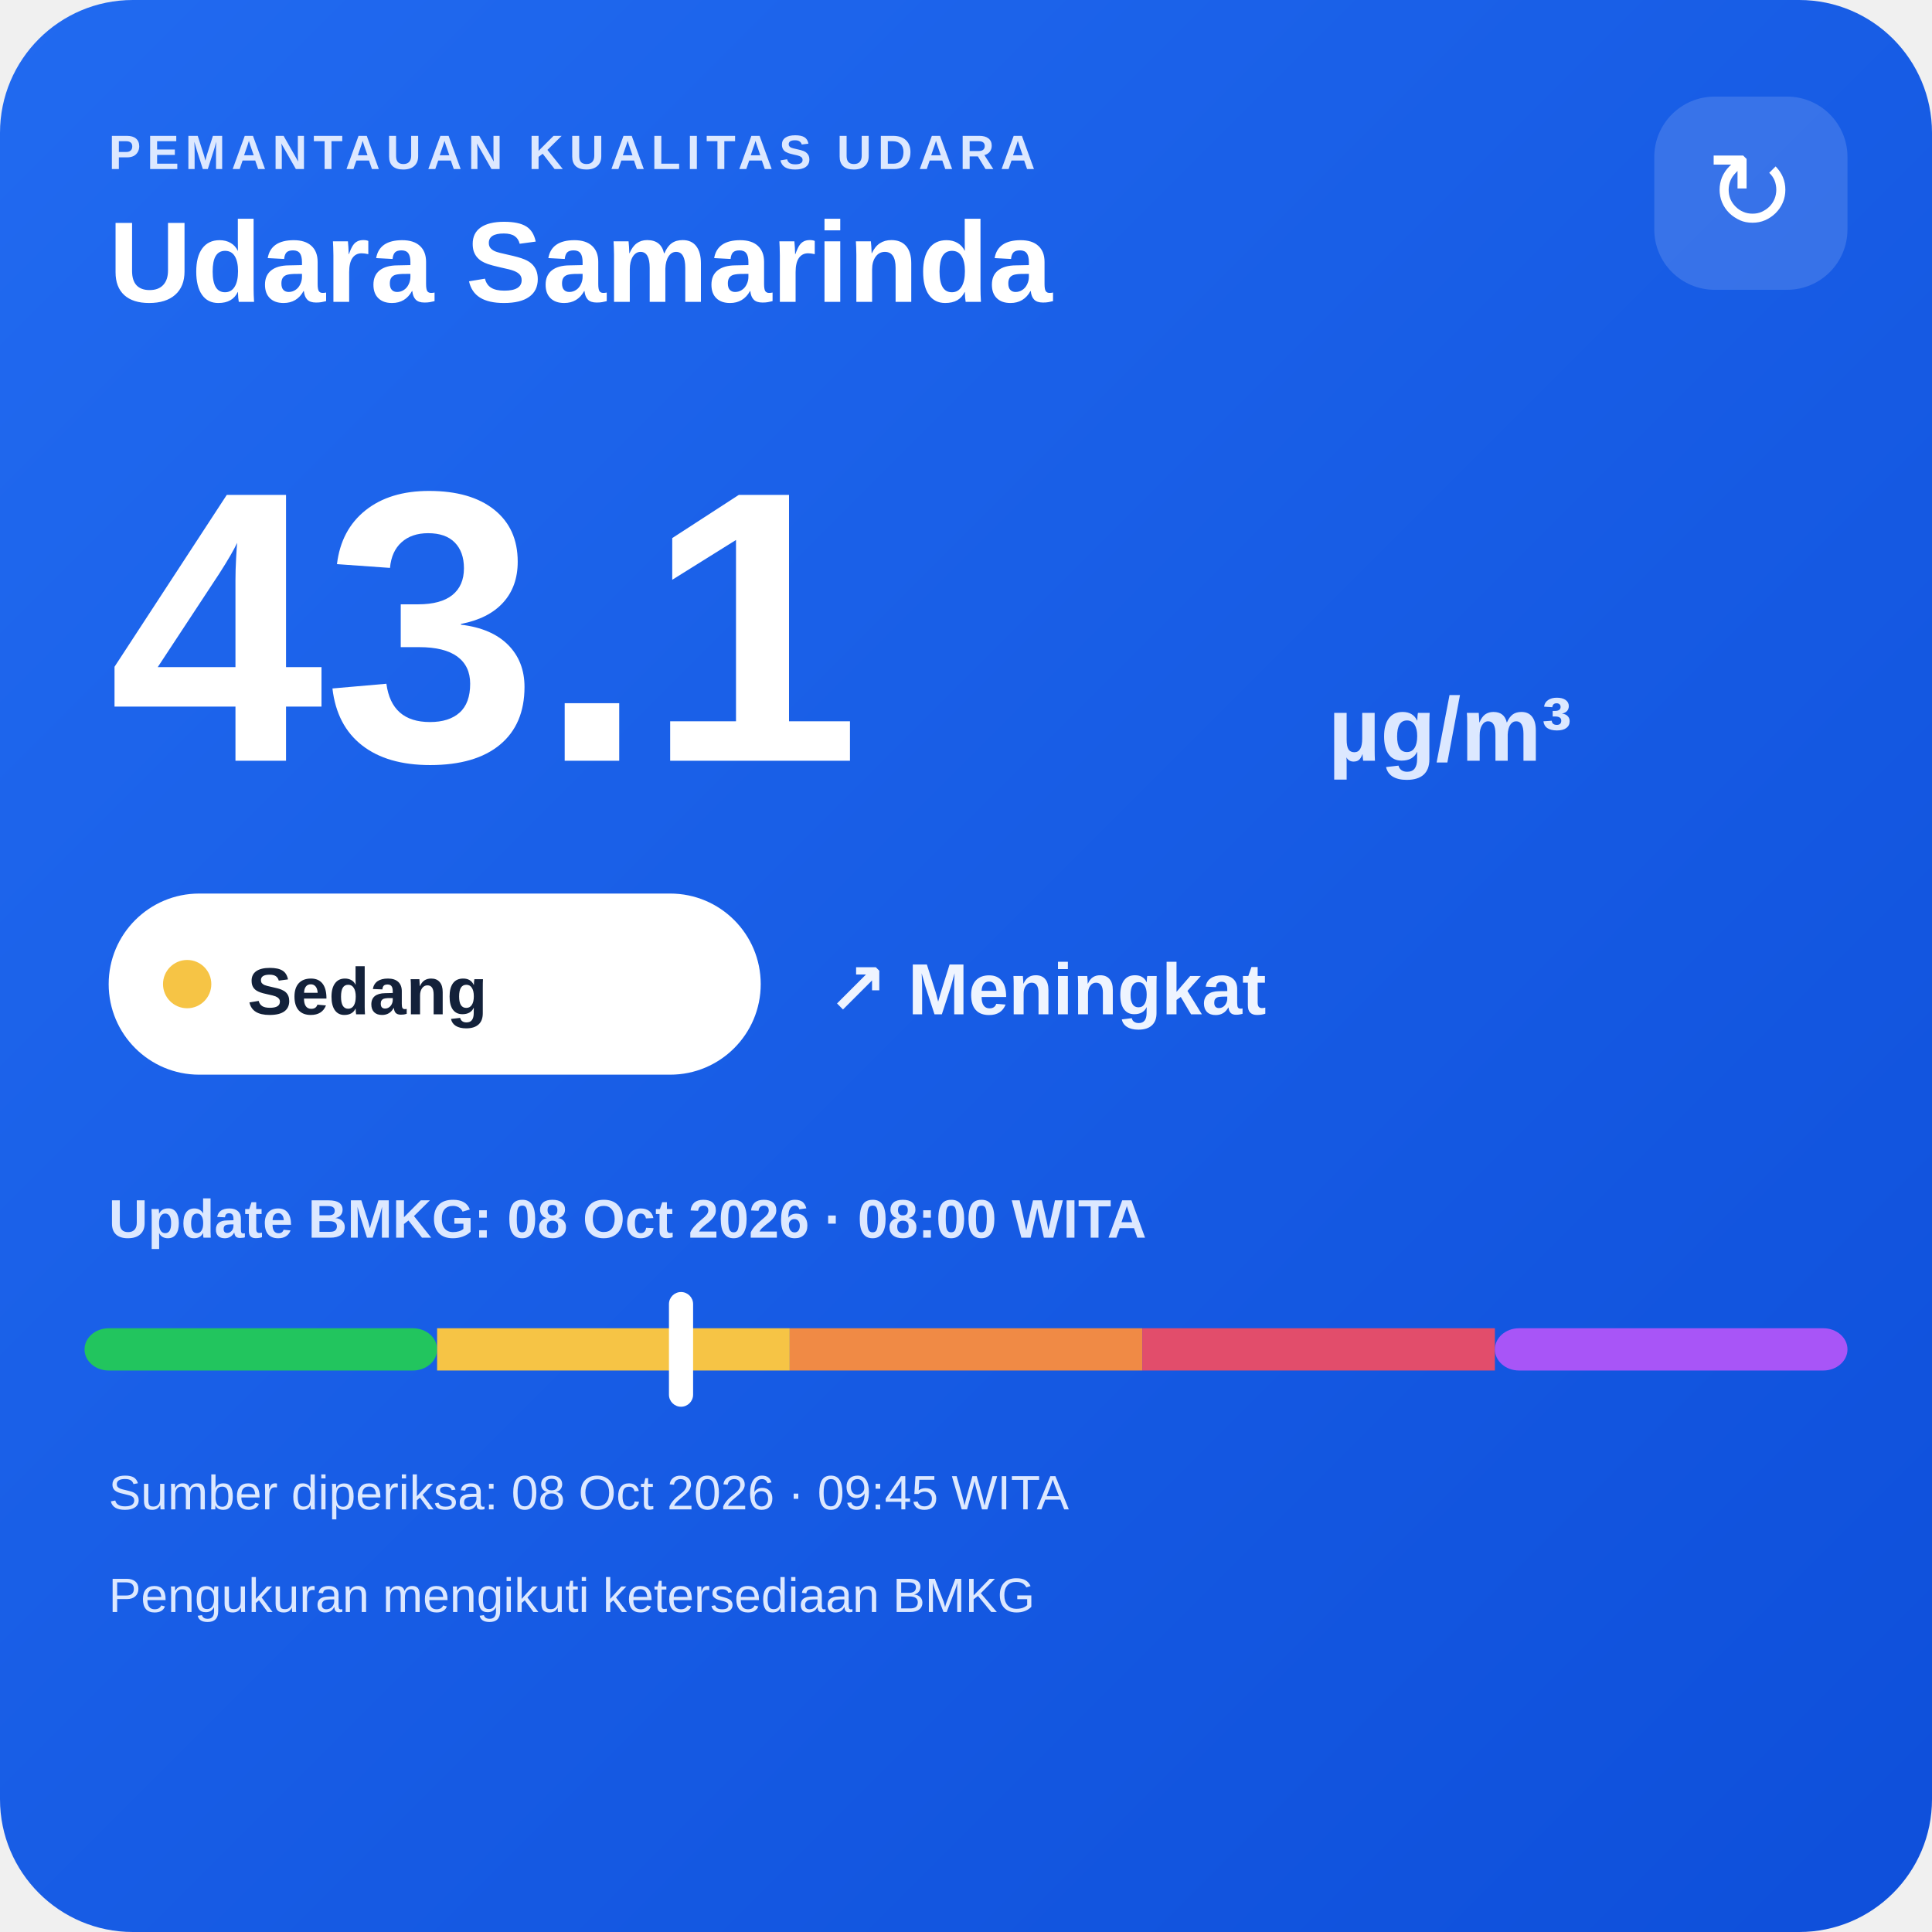
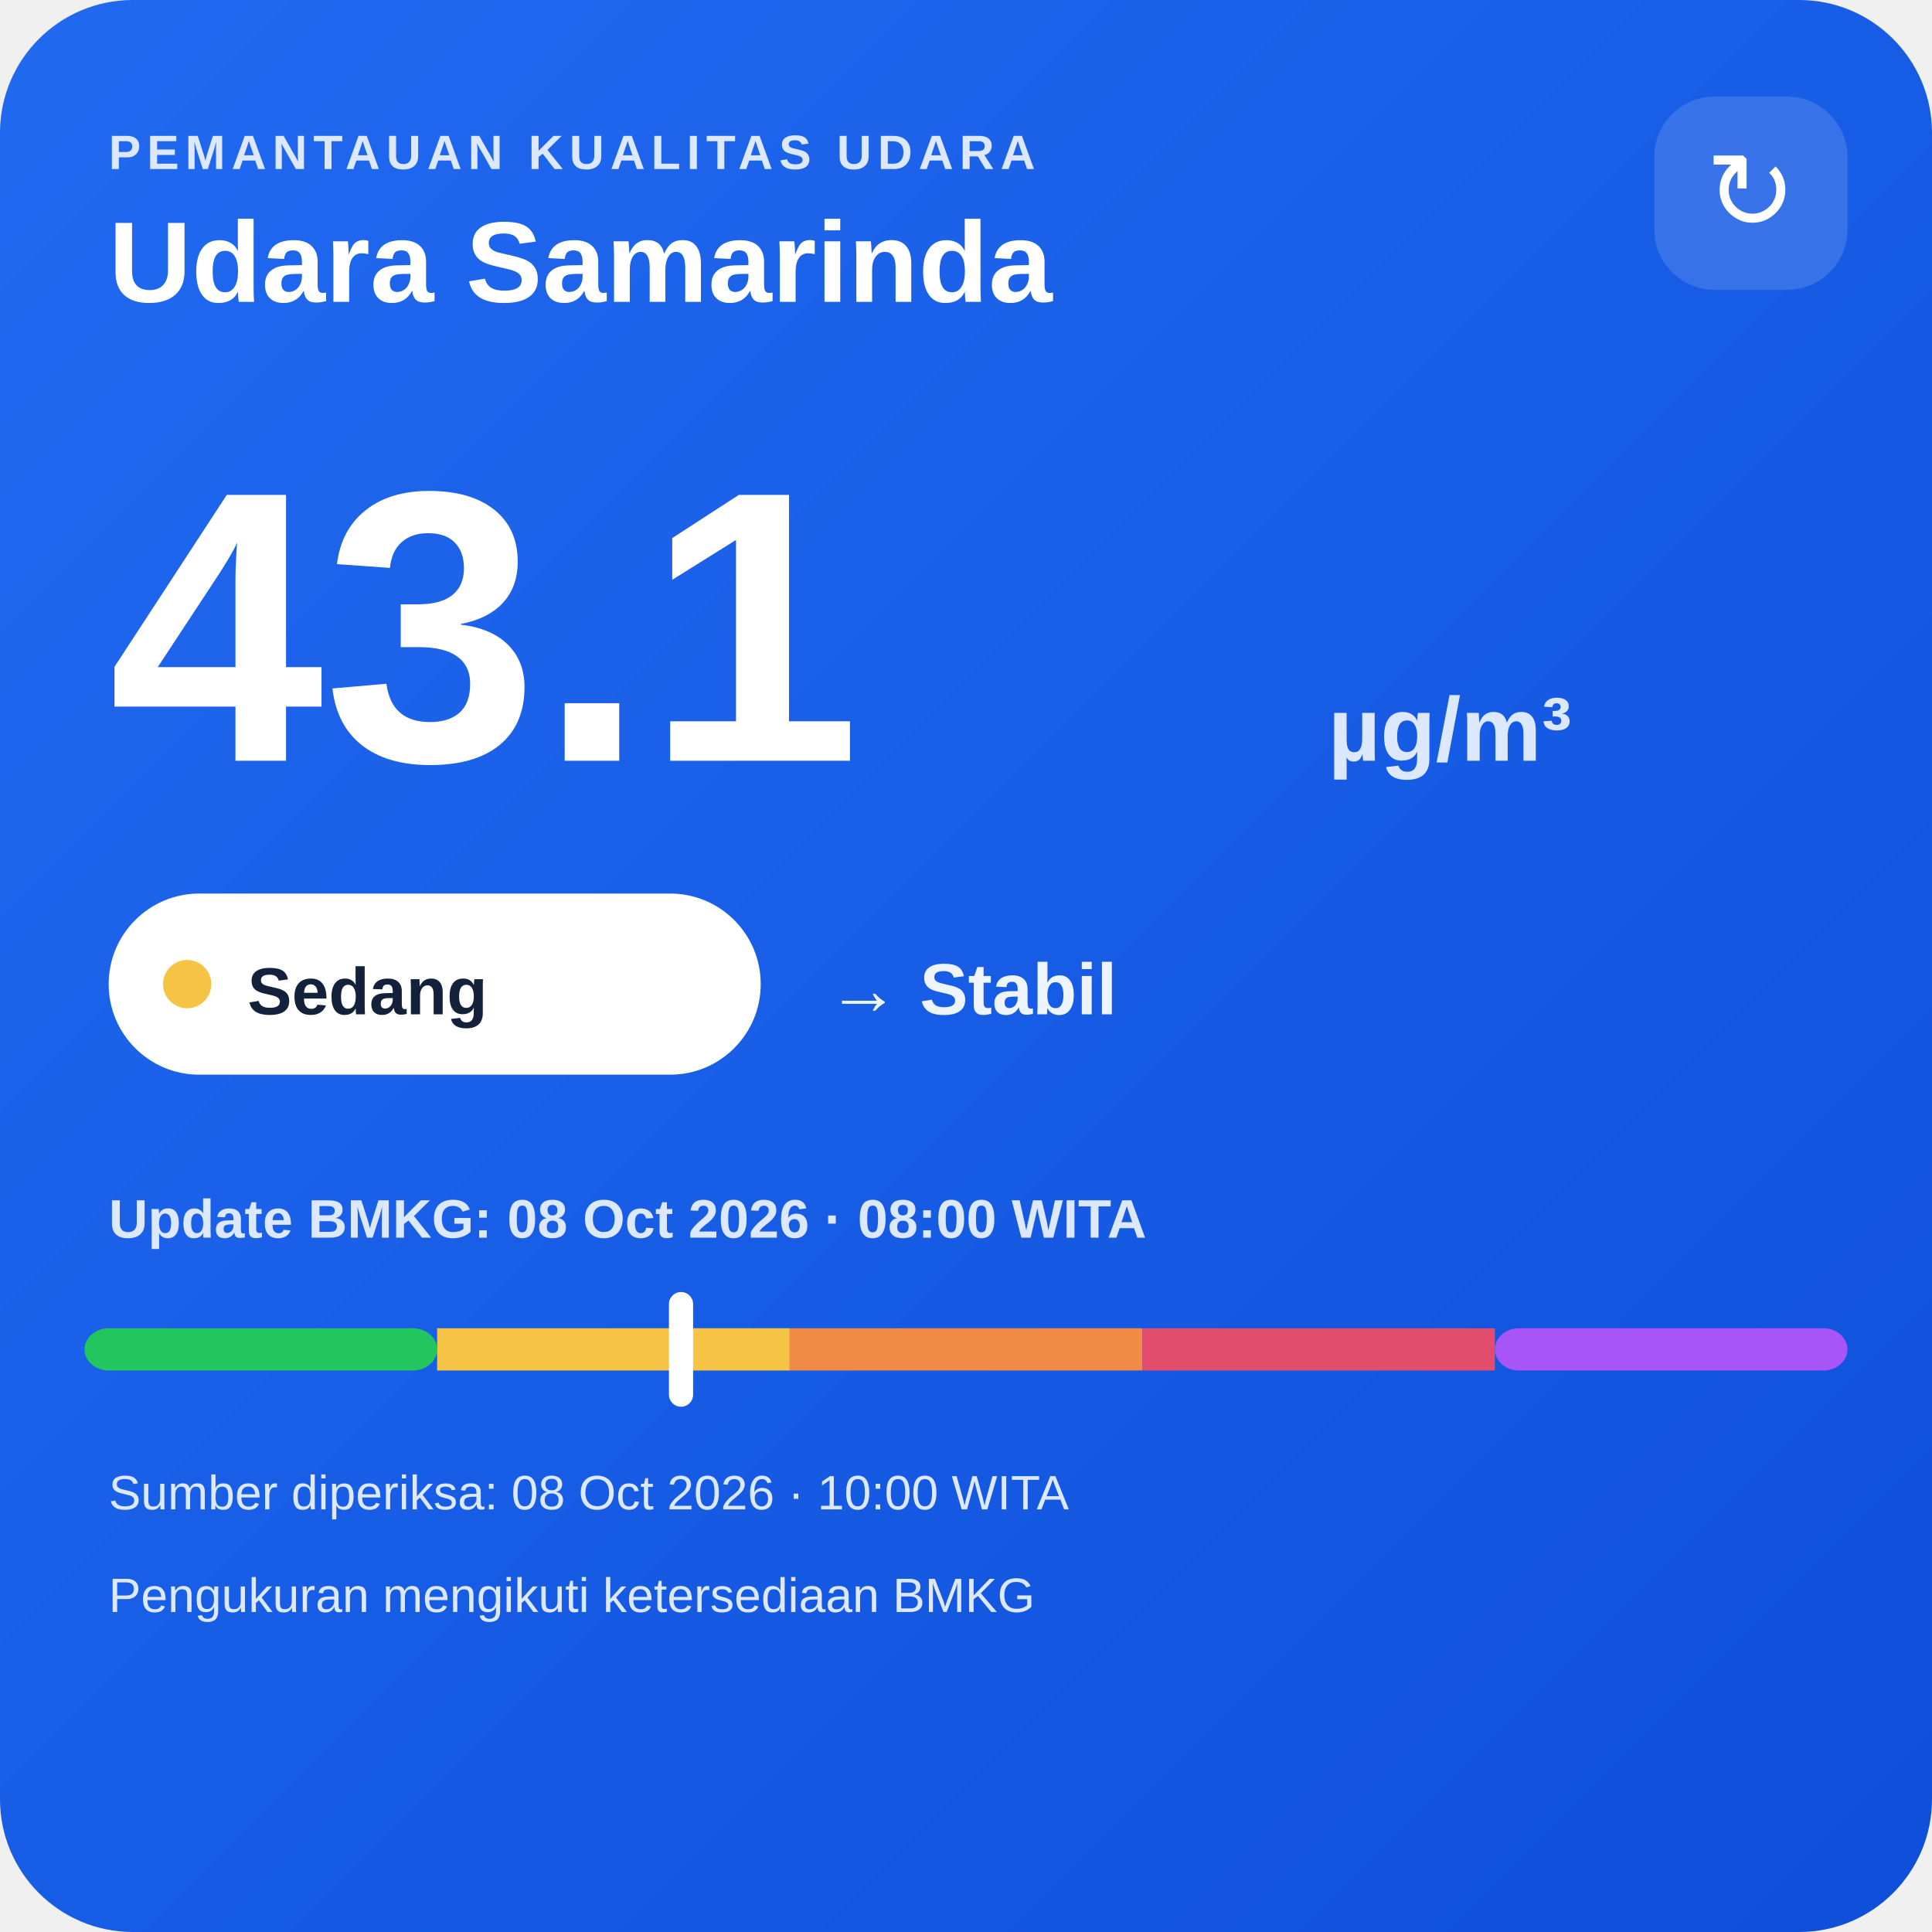
<svg xmlns="http://www.w3.org/2000/svg" width="320" height="320" viewBox="0 0 320 320">
  <defs>
    <linearGradient id="bg" x1="0" y1="0" x2="1" y2="1">
      <stop offset="0" stop-color="#216af0" />
      <stop offset="1" stop-color="#0e4fda" />
    </linearGradient>
  </defs>
  <rect width="320" height="320" rx="22" fill="url(#bg)" />
  <text x="18" y="28" fill="#dce8ff" font-family="Arial,sans-serif" font-size="8" font-weight="700" letter-spacing="1">PEMANTAUAN KUALITAS UDARA</text>
  <text x="18" y="50" fill="#ffffff" font-family="Arial,sans-serif" font-size="19" font-weight="700">Udara Samarinda</text>
  <rect x="274" y="16" width="32" height="32" rx="10" fill="#ffffff" fill-opacity=".14" />
  <text x="290" y="38" text-anchor="middle" fill="#ffffff" font-family="Arial,sans-serif" font-size="18">↻</text>
  <text x="18" y="126" fill="#ffffff" font-family="Arial,sans-serif" font-size="64" font-weight="800">43.1</text>
  <text x="220" y="126" fill="#dce8ff" font-family="Arial,sans-serif" font-size="15" font-weight="700">µg/m³</text>
  <rect x="18" y="148" width="108" height="30" rx="15" fill="#ffffff" />
  <circle cx="31" cy="163" r="4" fill="#f6c445" />
  <text x="41" y="168" fill="#13213a" font-family="Arial,sans-serif" font-size="11" font-weight="700">Sedang</text>
-   <text x="137" y="168" fill="#eef4ff" font-family="Arial,sans-serif" font-size="12" font-weight="700">↗ Meningkat</text>
+   <text x="137" y="168" fill="#eef4ff" font-family="Arial,sans-serif" font-size="12" font-weight="700">→ Stabil</text>
  <text x="18" y="205" fill="#dce8ff" font-family="Arial,sans-serif" font-size="9" font-weight="700">Update BMKG: 08 Oct 2026 · 08:00 WITA</text>
  <rect x="14" y="220" width="58.4" height="7" rx="4" fill="#22c55e" />
  <rect x="72.4" y="220" width="58.4" height="7" fill="#f6c445" />
  <rect x="130.8" y="220" width="58.4" height="7" fill="#f08a45" />
  <rect x="189.2" y="220" width="58.4" height="7" fill="#e24d6b" />
  <rect x="247.6" y="220" width="58.4" height="7" rx="4" fill="#a855f7" />
  <rect x="110.8" y="214" width="4" height="19" rx="2" fill="#ffffff" />
-   <text x="18" y="250" fill="#dce8ff" font-family="Arial,sans-serif" font-size="8">Sumber diperiksa: 08 Oct 2026 · 09:45 WITA</text>
+   <text x="18" y="250" fill="#dce8ff" font-family="Arial,sans-serif" font-size="8">Sumber diperiksa: 08 Oct 2026 · 10:00 WITA</text>
  <text x="18" y="267" fill="#dce8ff" font-family="Arial,sans-serif" font-size="8">Pengukuran mengikuti ketersediaan BMKG</text>
</svg>
